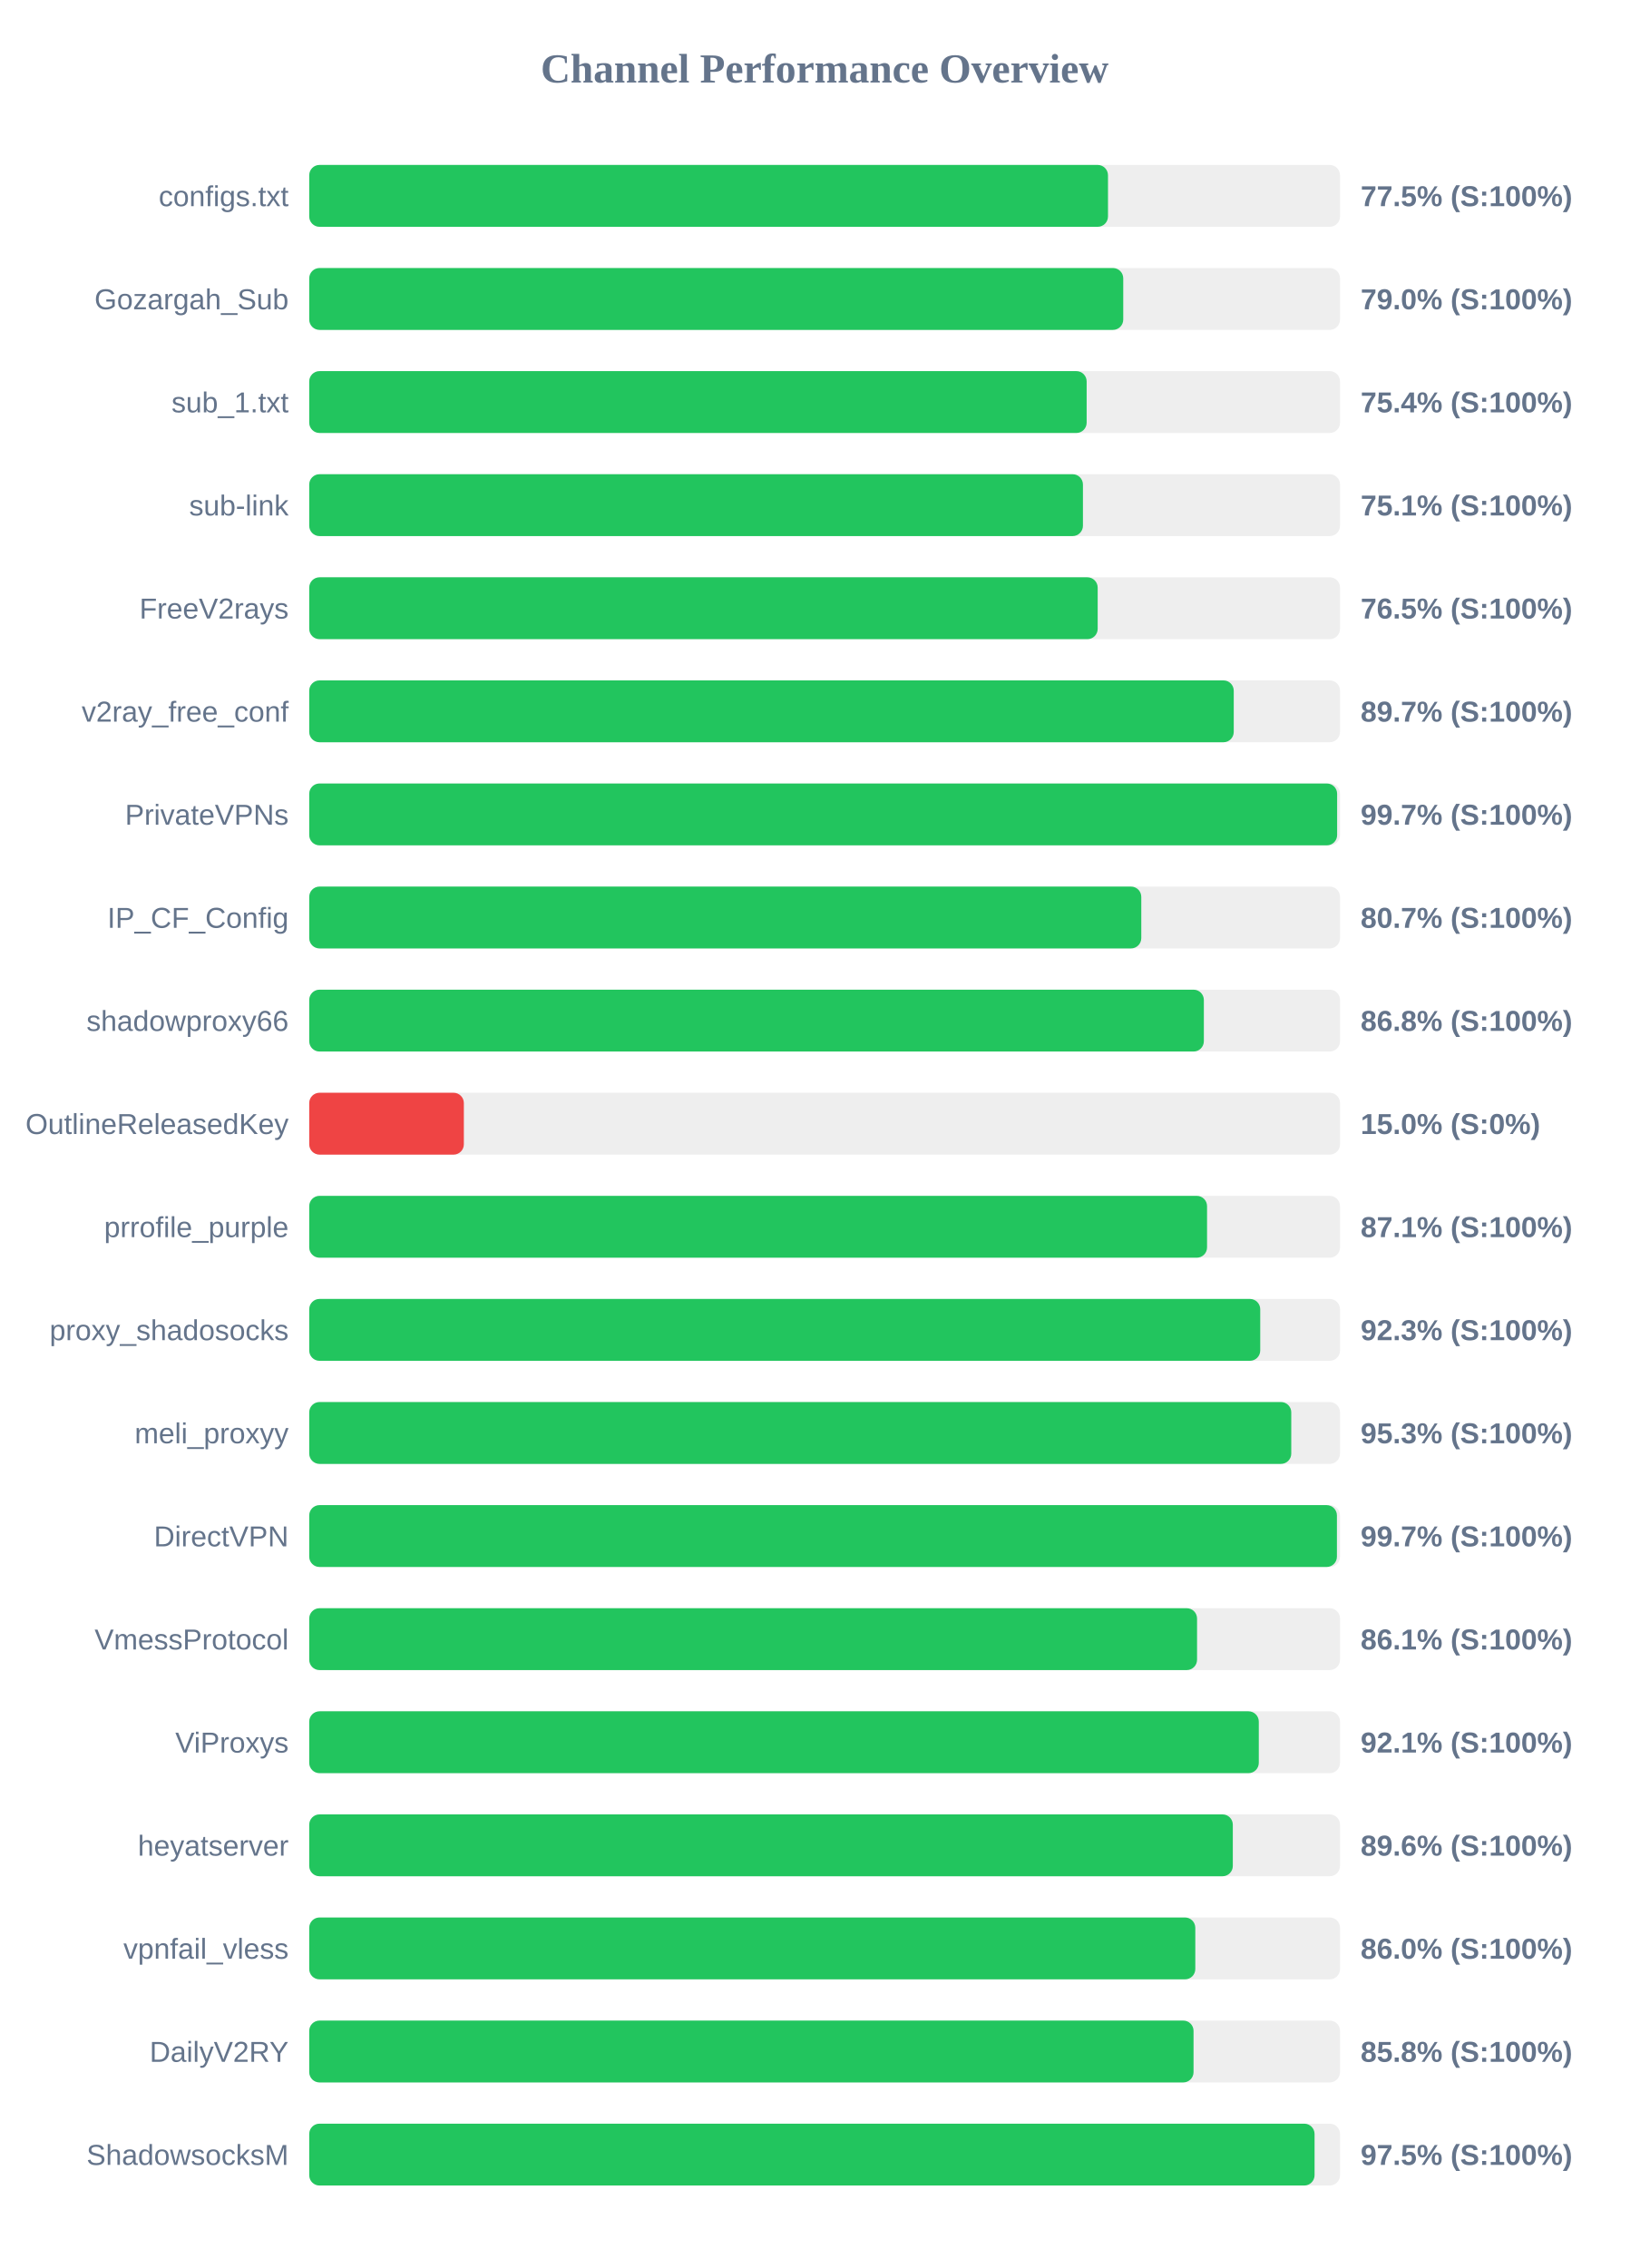
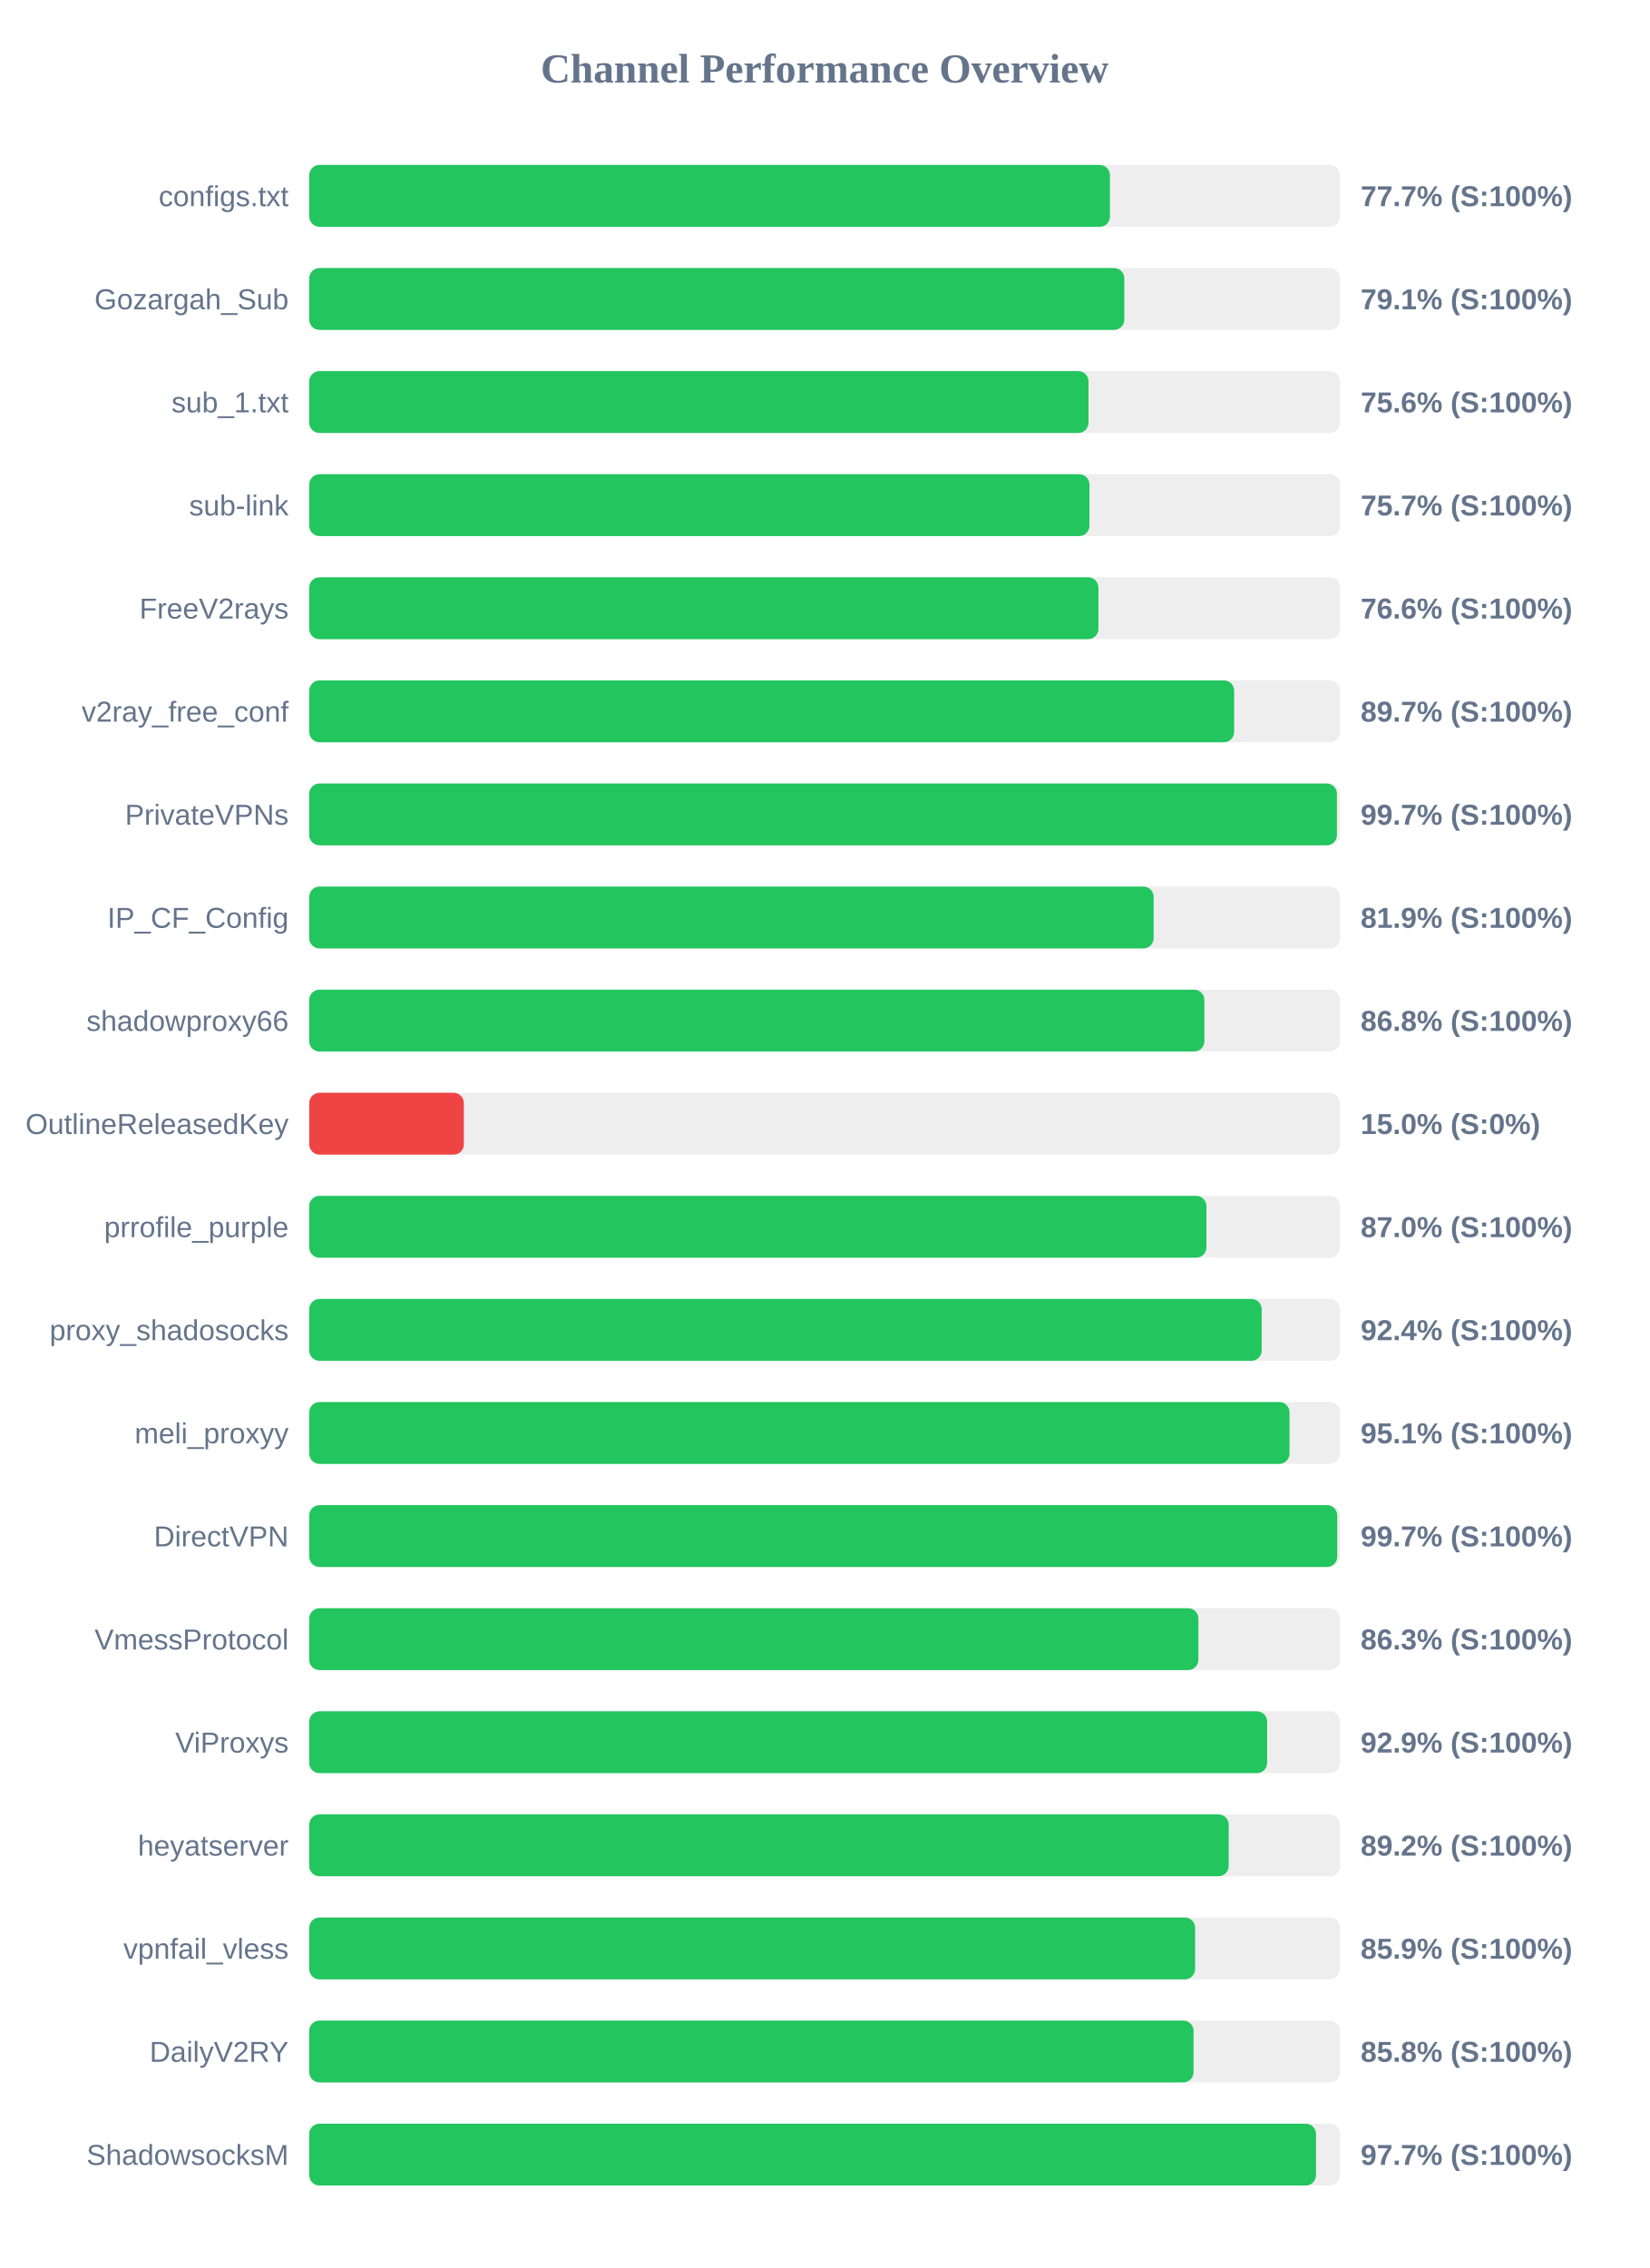
<svg xmlns="http://www.w3.org/2000/svg" width="800" height="1100" version="1.1">
  <style>
        .row { font: 14px Arial; fill: #64748b; }
        .score { font: bold 14px Arial; fill: #64748b; }
    </style>
  <text x="400" y="40" text-anchor="middle" font-size="20px" font-weight="bold" fill="#64748b">Channel Performance Overview</text>
  <rect x="150" y="80" width="500" height="30" fill="#eee" rx="5" />
-   <rect x="150" y="80" width="387.45" height="30" fill="#22c55e" rx="5" />
+   <rect x="150" y="80" width="388.4" height="30" fill="#22c55e" rx="5" />
  <text x="140" y="100" text-anchor="end" class="row">configs.txt</text>
-   <text x="660" y="100" text-anchor="start" class="score">77.5% (S:100%)</text>
+   <text x="660" y="100" text-anchor="start" class="score">77.7% (S:100%)</text>
  <rect x="150" y="130" width="500" height="30" fill="#eee" rx="5" />
-   <rect x="150" y="130" width="394.85" height="30" fill="#22c55e" rx="5" />
+   <rect x="150" y="130" width="395.35" height="30" fill="#22c55e" rx="5" />
  <text x="140" y="150" text-anchor="end" class="row">Gozargah_Sub</text>
-   <text x="660" y="150" text-anchor="start" class="score">79.0% (S:100%)</text>
+   <text x="660" y="150" text-anchor="start" class="score">79.1% (S:100%)</text>
  <rect x="150" y="180" width="500" height="30" fill="#eee" rx="5" />
-   <rect x="150" y="180" width="377.1" height="30" fill="#22c55e" rx="5" />
+   <rect x="150" y="180" width="378.0" height="30" fill="#22c55e" rx="5" />
  <text x="140" y="200" text-anchor="end" class="row">sub_1.txt</text>
-   <text x="660" y="200" text-anchor="start" class="score">75.4% (S:100%)</text>
+   <text x="660" y="200" text-anchor="start" class="score">75.6% (S:100%)</text>
  <rect x="150" y="230" width="500" height="30" fill="#eee" rx="5" />
-   <rect x="150" y="230" width="375.3" height="30" fill="#22c55e" rx="5" />
+   <rect x="150" y="230" width="378.45" height="30" fill="#22c55e" rx="5" />
  <text x="140" y="250" text-anchor="end" class="row">sub-link</text>
-   <text x="660" y="250" text-anchor="start" class="score">75.1% (S:100%)</text>
+   <text x="660" y="250" text-anchor="start" class="score">75.7% (S:100%)</text>
  <rect x="150" y="280" width="500" height="30" fill="#eee" rx="5" />
-   <rect x="150" y="280" width="382.45" height="30" fill="#22c55e" rx="5" />
+   <rect x="150" y="280" width="382.8" height="30" fill="#22c55e" rx="5" />
  <text x="140" y="300" text-anchor="end" class="row">FreeV2rays</text>
-   <text x="660" y="300" text-anchor="start" class="score">76.5% (S:100%)</text>
+   <text x="660" y="300" text-anchor="start" class="score">76.6% (S:100%)</text>
  <rect x="150" y="330" width="500" height="30" fill="#eee" rx="5" />
-   <rect x="150" y="330" width="448.45" height="30" fill="#22c55e" rx="5" />
+   <rect x="150" y="330" width="448.65" height="30" fill="#22c55e" rx="5" />
  <text x="140" y="350" text-anchor="end" class="row">v2ray_free_conf</text>
  <text x="660" y="350" text-anchor="start" class="score">89.7% (S:100%)</text>
  <rect x="150" y="380" width="500" height="30" fill="#eee" rx="5" />
-   <rect x="150" y="380" width="498.6" height="30" fill="#22c55e" rx="5" />
+   <rect x="150" y="380" width="498.5" height="30" fill="#22c55e" rx="5" />
  <text x="140" y="400" text-anchor="end" class="row">PrivateVPNs</text>
  <text x="660" y="400" text-anchor="start" class="score">99.7% (S:100%)</text>
  <rect x="150" y="430" width="500" height="30" fill="#eee" rx="5" />
-   <rect x="150" y="430" width="403.6" height="30" fill="#22c55e" rx="5" />
+   <rect x="150" y="430" width="409.6" height="30" fill="#22c55e" rx="5" />
  <text x="140" y="450" text-anchor="end" class="row">IP_CF_Config</text>
-   <text x="660" y="450" text-anchor="start" class="score">80.7% (S:100%)</text>
+   <text x="660" y="450" text-anchor="start" class="score">81.9% (S:100%)</text>
  <rect x="150" y="480" width="500" height="30" fill="#eee" rx="5" />
-   <rect x="150" y="480" width="433.95" height="30" fill="#22c55e" rx="5" />
+   <rect x="150" y="480" width="434.2" height="30" fill="#22c55e" rx="5" />
  <text x="140" y="500" text-anchor="end" class="row">shadowproxy66</text>
  <text x="660" y="500" text-anchor="start" class="score">86.8% (S:100%)</text>
  <rect x="150" y="530" width="500" height="30" fill="#eee" rx="5" />
  <rect x="150" y="530" width="75.0" height="30" fill="#ef4444" rx="5" />
  <text x="140" y="550" text-anchor="end" class="row">OutlineReleasedKey</text>
  <text x="660" y="550" text-anchor="start" class="score">15.0% (S:0%)</text>
  <rect x="150" y="580" width="500" height="30" fill="#eee" rx="5" />
-   <rect x="150" y="580" width="435.5" height="30" fill="#22c55e" rx="5" />
+   <rect x="150" y="580" width="435.2" height="30" fill="#22c55e" rx="5" />
  <text x="140" y="600" text-anchor="end" class="row">prrofile_purple</text>
-   <text x="660" y="600" text-anchor="start" class="score">87.1% (S:100%)</text>
+   <text x="660" y="600" text-anchor="start" class="score">87.0% (S:100%)</text>
  <rect x="150" y="630" width="500" height="30" fill="#eee" rx="5" />
-   <rect x="150" y="630" width="461.3" height="30" fill="#22c55e" rx="5" />
+   <rect x="150" y="630" width="462.0" height="30" fill="#22c55e" rx="5" />
  <text x="140" y="650" text-anchor="end" class="row">proxy_shadosocks</text>
-   <text x="660" y="650" text-anchor="start" class="score">92.3% (S:100%)</text>
+   <text x="660" y="650" text-anchor="start" class="score">92.4% (S:100%)</text>
  <rect x="150" y="680" width="500" height="30" fill="#eee" rx="5" />
-   <rect x="150" y="680" width="476.35" height="30" fill="#22c55e" rx="5" />
+   <rect x="150" y="680" width="475.5" height="30" fill="#22c55e" rx="5" />
  <text x="140" y="700" text-anchor="end" class="row">meli_proxyy</text>
-   <text x="660" y="700" text-anchor="start" class="score">95.3% (S:100%)</text>
+   <text x="660" y="700" text-anchor="start" class="score">95.1% (S:100%)</text>
  <rect x="150" y="730" width="500" height="30" fill="#eee" rx="5" />
-   <rect x="150" y="730" width="498.5" height="30" fill="#22c55e" rx="5" />
+   <rect x="150" y="730" width="498.65" height="30" fill="#22c55e" rx="5" />
  <text x="140" y="750" text-anchor="end" class="row">DirectVPN</text>
  <text x="660" y="750" text-anchor="start" class="score">99.7% (S:100%)</text>
  <rect x="150" y="780" width="500" height="30" fill="#eee" rx="5" />
-   <rect x="150" y="780" width="430.65" height="30" fill="#22c55e" rx="5" />
+   <rect x="150" y="780" width="431.3" height="30" fill="#22c55e" rx="5" />
  <text x="140" y="800" text-anchor="end" class="row">VmessProtocol</text>
-   <text x="660" y="800" text-anchor="start" class="score">86.1% (S:100%)</text>
+   <text x="660" y="800" text-anchor="start" class="score">86.3% (S:100%)</text>
  <rect x="150" y="830" width="500" height="30" fill="#eee" rx="5" />
-   <rect x="150" y="830" width="460.6" height="30" fill="#22c55e" rx="5" />
+   <rect x="150" y="830" width="464.65" height="30" fill="#22c55e" rx="5" />
  <text x="140" y="850" text-anchor="end" class="row">ViProxys</text>
-   <text x="660" y="850" text-anchor="start" class="score">92.1% (S:100%)</text>
+   <text x="660" y="850" text-anchor="start" class="score">92.9% (S:100%)</text>
  <rect x="150" y="880" width="500" height="30" fill="#eee" rx="5" />
-   <rect x="150" y="880" width="448.0" height="30" fill="#22c55e" rx="5" />
+   <rect x="150" y="880" width="446.0" height="30" fill="#22c55e" rx="5" />
  <text x="140" y="900" text-anchor="end" class="row">heyatserver</text>
-   <text x="660" y="900" text-anchor="start" class="score">89.6% (S:100%)</text>
+   <text x="660" y="900" text-anchor="start" class="score">89.2% (S:100%)</text>
  <rect x="150" y="930" width="500" height="30" fill="#eee" rx="5" />
-   <rect x="150" y="930" width="429.8" height="30" fill="#22c55e" rx="5" />
+   <rect x="150" y="930" width="429.7" height="30" fill="#22c55e" rx="5" />
  <text x="140" y="950" text-anchor="end" class="row">vpnfail_vless</text>
-   <text x="660" y="950" text-anchor="start" class="score">86.0% (S:100%)</text>
+   <text x="660" y="950" text-anchor="start" class="score">85.9% (S:100%)</text>
  <rect x="150" y="980" width="500" height="30" fill="#eee" rx="5" />
  <rect x="150" y="980" width="428.95" height="30" fill="#22c55e" rx="5" />
  <text x="140" y="1000" text-anchor="end" class="row">DailyV2RY</text>
  <text x="660" y="1000" text-anchor="start" class="score">85.8% (S:100%)</text>
  <rect x="150" y="1030" width="500" height="30" fill="#eee" rx="5" />
-   <rect x="150" y="1030" width="487.65" height="30" fill="#22c55e" rx="5" />
+   <rect x="150" y="1030" width="488.35" height="30" fill="#22c55e" rx="5" />
  <text x="140" y="1050" text-anchor="end" class="row">ShadowsocksM</text>
-   <text x="660" y="1050" text-anchor="start" class="score">97.5% (S:100%)</text>
+   <text x="660" y="1050" text-anchor="start" class="score">97.7% (S:100%)</text>
</svg>
